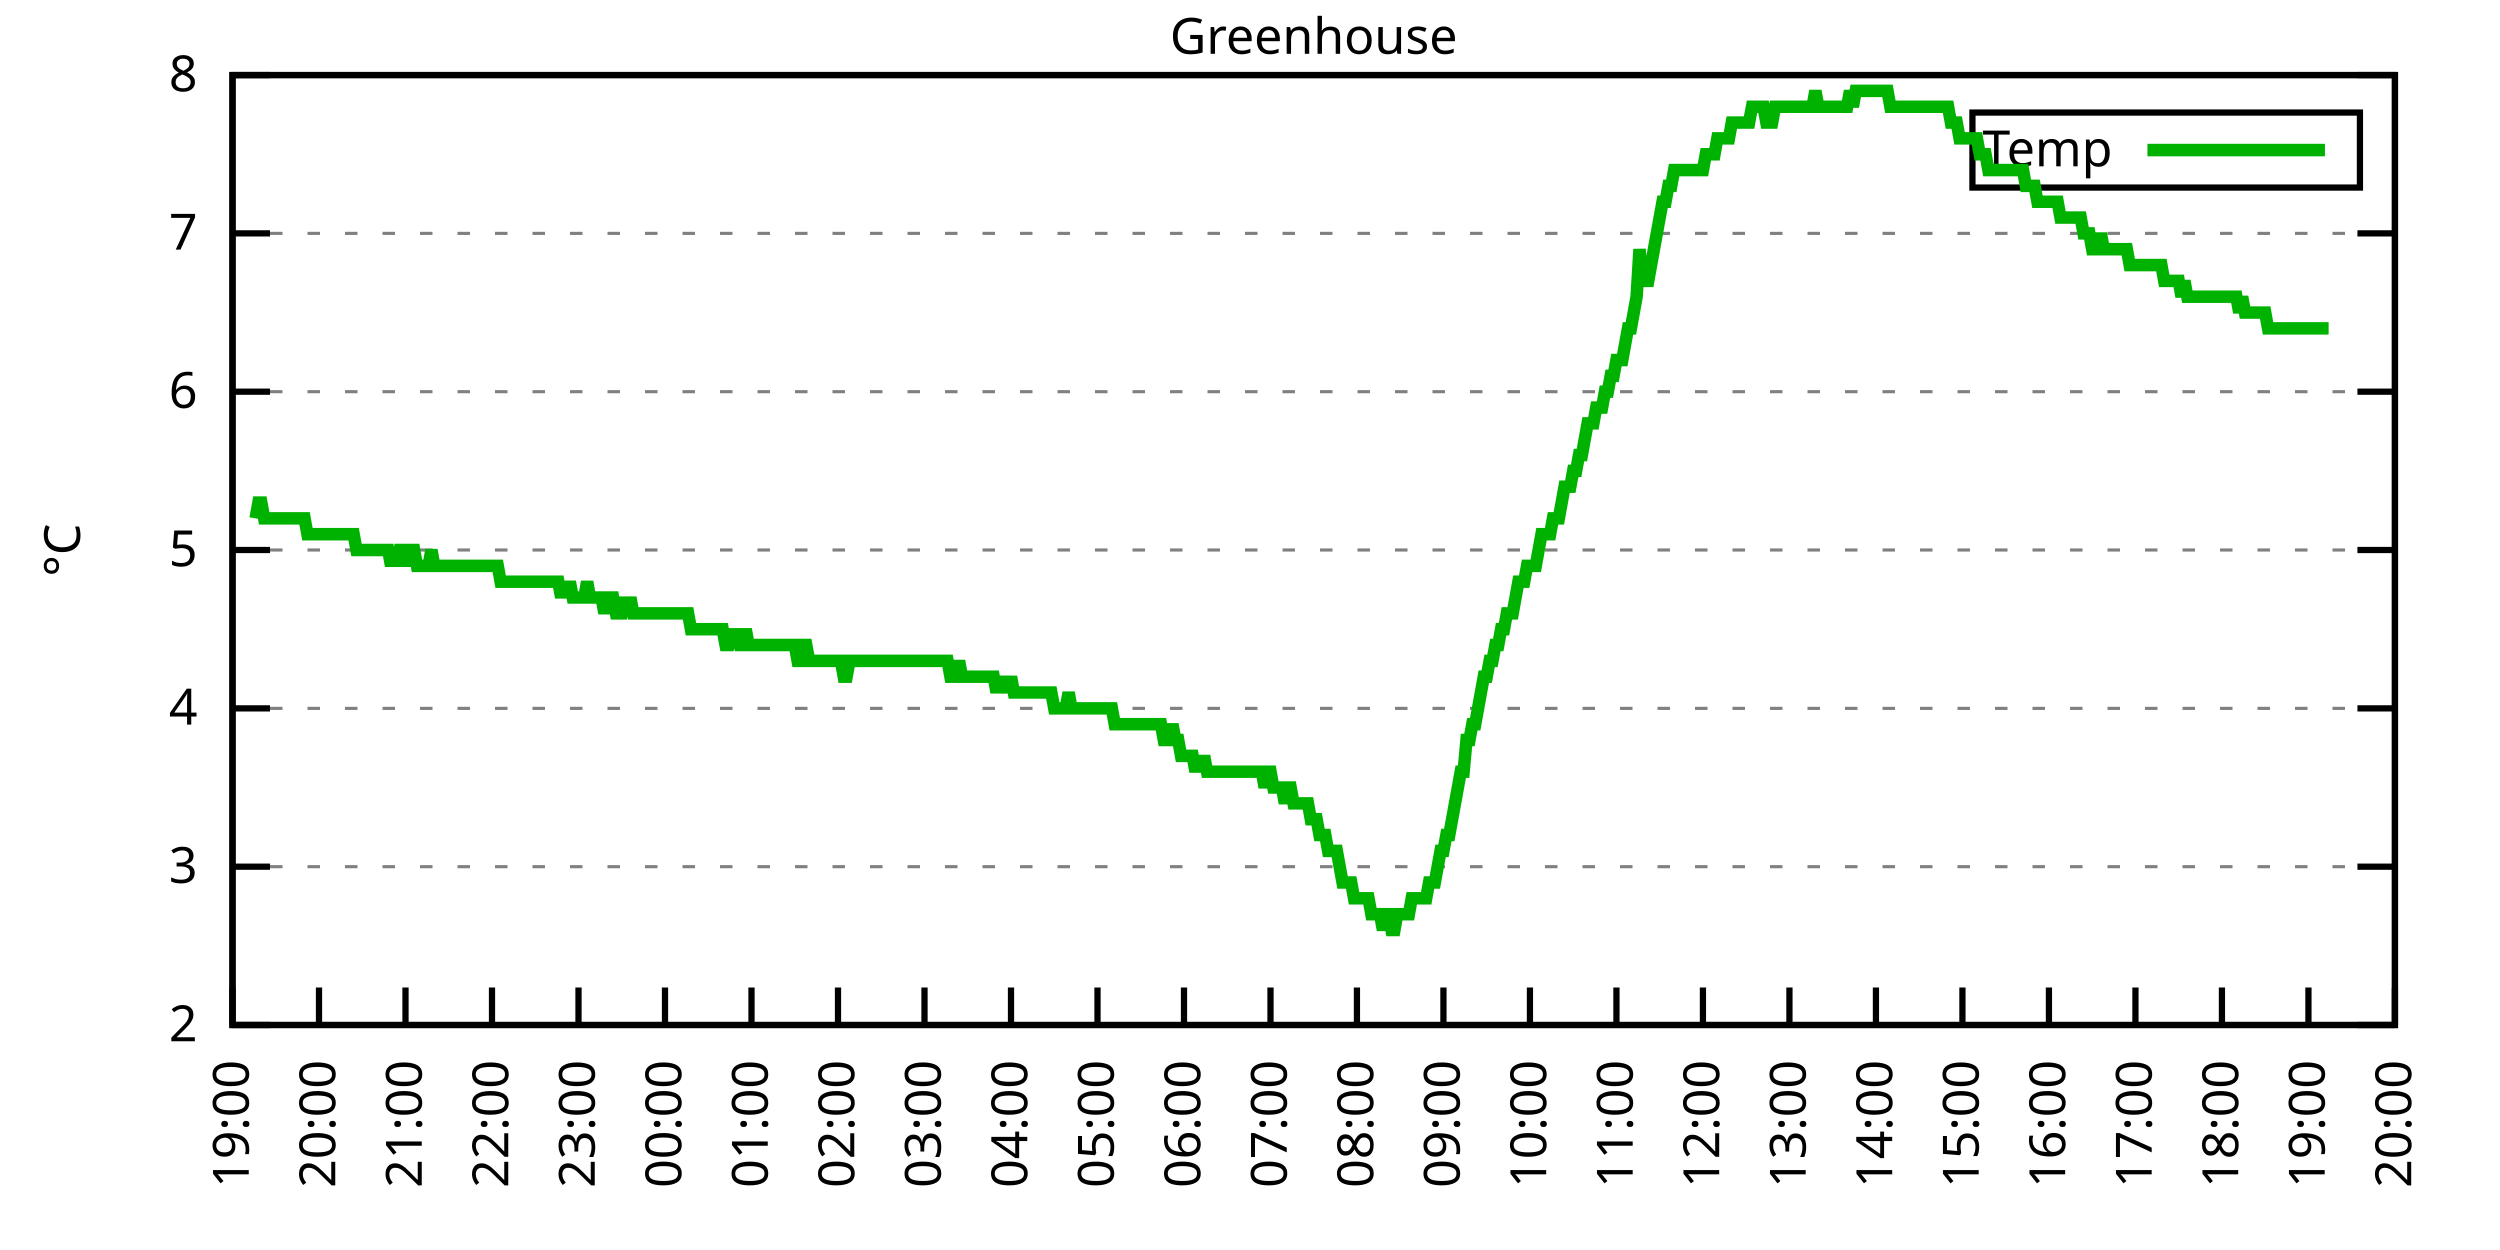
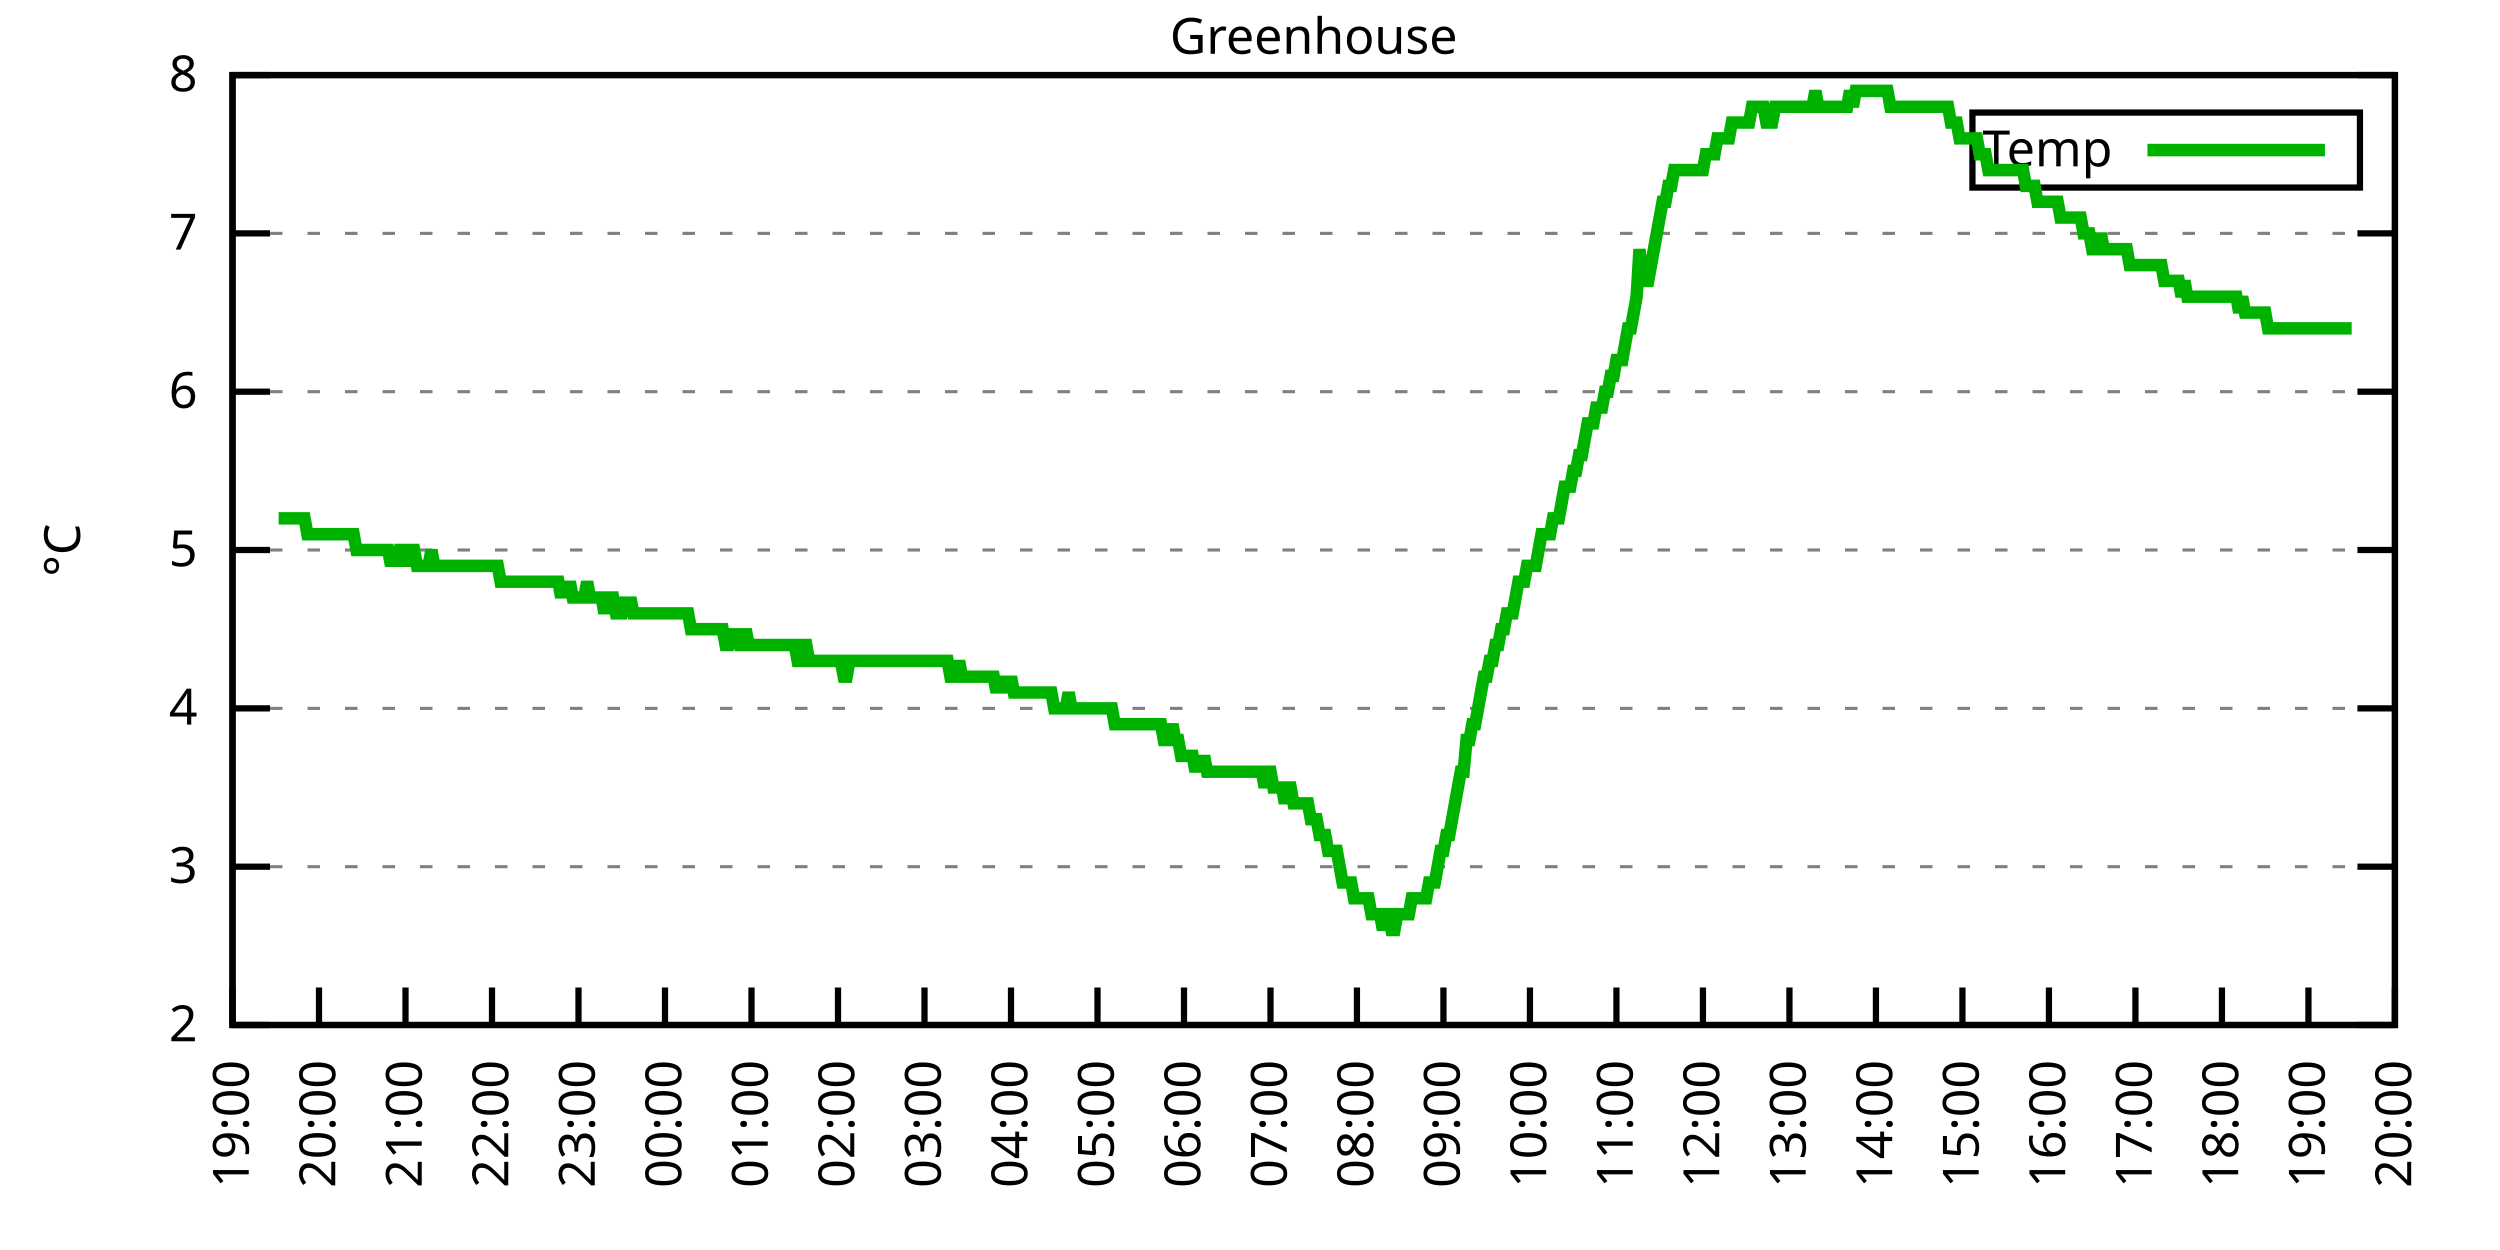
<svg xmlns="http://www.w3.org/2000/svg" xmlns:xlink="http://www.w3.org/1999/xlink" width="400" height="200" viewBox="0 0 400 200">
  <g id="gnuplot_canvas">
    <rect x="0" y="0" width="400" height="200" fill="none" />
    <defs>
      <circle id="gpDot" r="0.5" stroke-width="0.5" stroke="currentColor" />
      <path id="gpPt0" stroke-width="0.333" stroke="currentColor" d="M-1,0 h2 M0,-1 v2" />
      <path id="gpPt1" stroke-width="0.333" stroke="currentColor" d="M-1,-1 L1,1 M1,-1 L-1,1" />
      <path id="gpPt2" stroke-width="0.333" stroke="currentColor" d="M-1,0 L1,0 M0,-1 L0,1 M-1,-1 L1,1 M-1,1 L1,-1" />
      <rect id="gpPt3" stroke-width="0.333" stroke="currentColor" x="-1" y="-1" width="2" height="2" />
      <rect id="gpPt4" stroke-width="0.333" stroke="currentColor" fill="currentColor" x="-1" y="-1" width="2" height="2" />
      <circle id="gpPt5" stroke-width="0.333" stroke="currentColor" cx="0" cy="0" r="1" />
      <use xlink:href="#gpPt5" id="gpPt6" fill="currentColor" stroke="none" />
      <path id="gpPt7" stroke-width="0.333" stroke="currentColor" d="M0,-1.33 L-1.33,0.67 L1.33,0.67 z" />
      <use xlink:href="#gpPt7" id="gpPt8" fill="currentColor" stroke="none" />
      <use xlink:href="#gpPt7" id="gpPt9" stroke="currentColor" transform="rotate(180)" />
      <use xlink:href="#gpPt9" id="gpPt10" fill="currentColor" stroke="none" />
      <use xlink:href="#gpPt3" id="gpPt11" stroke="currentColor" transform="rotate(45)" />
      <use xlink:href="#gpPt11" id="gpPt12" fill="currentColor" stroke="none" />
      <path id="gpPt13" stroke-width="0.333" stroke="currentColor" d="M0,1.330 L1.265,0.411 L0.782,-1.067 L-0.782,-1.076 L-1.265,0.411 z" />
      <use xlink:href="#gpPt13" id="gpPt14" fill="currentColor" stroke="none" />
      <filter id="textbox" filterUnits="objectBoundingBox" x="0" y="0" height="1" width="1">
        <feFlood flood-color="white" flood-opacity="1" result="bgnd" />
        <feComposite in="SourceGraphic" in2="bgnd" operator="atop" />
      </filter>
      <filter id="greybox" filterUnits="objectBoundingBox" x="0" y="0" height="1" width="1">
        <feFlood flood-color="lightgrey" flood-opacity="1" result="grey" />
        <feComposite in="SourceGraphic" in2="grey" operator="atop" />
      </filter>
    </defs>
    <g fill="none" color="white" stroke="currentColor" stroke-width="1.00" stroke-linecap="butt" stroke-linejoin="miter">
</g>
    <g fill="none" color="black" stroke="currentColor" stroke-width="1.00" stroke-linecap="butt" stroke-linejoin="miter">
      <g stroke="none" shape-rendering="crispEdges">
        <polygon fill="rgb(255, 255, 255)" points="37.20,164.00 383.18,164.00 383.18,12.02 37.20,12.02 " />
      </g>
    </g>
    <g fill="none" color="black" stroke="currentColor" stroke-width="1.00" stroke-linecap="butt" stroke-linejoin="miter">
</g>
    <g fill="none" color="black" stroke="black" stroke-width="0.50" stroke-linecap="butt" stroke-linejoin="miter">
</g>
    <g fill="none" color="gray" stroke="currentColor" stroke-width="0.50" stroke-linecap="butt" stroke-linejoin="miter">
      <path stroke="gray" stroke-dasharray="2,4" class="gridline" d="M37.20,164.00 L383.19,164.00  " />
    </g>
    <g fill="none" color="gray" stroke="gray" stroke-width="1.00" stroke-linecap="butt" stroke-linejoin="miter">
</g>
    <g fill="none" color="black" stroke="currentColor" stroke-width="1.00" stroke-linecap="butt" stroke-linejoin="miter">
      <path stroke="black" d="M37.20,164.00 L43.20,164.00 M383.19,164.00 L377.19,164.00  " />
      <g transform="translate(31.60,166.60)" stroke="none" fill="black" font-family="Sans" font-size="8.00" text-anchor="end">
        <text>
          <tspan font-family="Sans"> 2</tspan>
        </text>
      </g>
    </g>
    <g fill="none" color="black" stroke="currentColor" stroke-width="1.00" stroke-linecap="butt" stroke-linejoin="miter">
</g>
    <g fill="none" color="black" stroke="black" stroke-width="0.50" stroke-linecap="butt" stroke-linejoin="miter">
</g>
    <g fill="none" color="gray" stroke="currentColor" stroke-width="0.50" stroke-linecap="butt" stroke-linejoin="miter">
      <path stroke="gray" stroke-dasharray="2,4" class="gridline" d="M37.20,138.67 L383.19,138.67  " />
    </g>
    <g fill="none" color="gray" stroke="gray" stroke-width="1.00" stroke-linecap="butt" stroke-linejoin="miter">
</g>
    <g fill="none" color="black" stroke="currentColor" stroke-width="1.00" stroke-linecap="butt" stroke-linejoin="miter">
      <path stroke="black" d="M37.20,138.67 L43.20,138.67 M383.19,138.67 L377.19,138.67  " />
      <g transform="translate(31.60,141.27)" stroke="none" fill="black" font-family="Sans" font-size="8.00" text-anchor="end">
        <text>
          <tspan font-family="Sans"> 3</tspan>
        </text>
      </g>
    </g>
    <g fill="none" color="black" stroke="currentColor" stroke-width="1.00" stroke-linecap="butt" stroke-linejoin="miter">
</g>
    <g fill="none" color="black" stroke="black" stroke-width="0.50" stroke-linecap="butt" stroke-linejoin="miter">
</g>
    <g fill="none" color="gray" stroke="currentColor" stroke-width="0.50" stroke-linecap="butt" stroke-linejoin="miter">
      <path stroke="gray" stroke-dasharray="2,4" class="gridline" d="M37.20,113.34 L383.19,113.34  " />
    </g>
    <g fill="none" color="gray" stroke="gray" stroke-width="1.00" stroke-linecap="butt" stroke-linejoin="miter">
</g>
    <g fill="none" color="black" stroke="currentColor" stroke-width="1.00" stroke-linecap="butt" stroke-linejoin="miter">
      <path stroke="black" d="M37.20,113.34 L43.20,113.34 M383.19,113.34 L377.19,113.34  " />
      <g transform="translate(31.60,115.94)" stroke="none" fill="black" font-family="Sans" font-size="8.00" text-anchor="end">
        <text>
          <tspan font-family="Sans"> 4</tspan>
        </text>
      </g>
    </g>
    <g fill="none" color="black" stroke="currentColor" stroke-width="1.00" stroke-linecap="butt" stroke-linejoin="miter">
</g>
    <g fill="none" color="black" stroke="black" stroke-width="0.50" stroke-linecap="butt" stroke-linejoin="miter">
</g>
    <g fill="none" color="gray" stroke="currentColor" stroke-width="0.50" stroke-linecap="butt" stroke-linejoin="miter">
      <path stroke="gray" stroke-dasharray="2,4" class="gridline" d="M37.20,88.00 L383.19,88.00  " />
    </g>
    <g fill="none" color="gray" stroke="gray" stroke-width="1.00" stroke-linecap="butt" stroke-linejoin="miter">
</g>
    <g fill="none" color="black" stroke="currentColor" stroke-width="1.00" stroke-linecap="butt" stroke-linejoin="miter">
      <path stroke="black" d="M37.20,88.00 L43.20,88.00 M383.19,88.00 L377.19,88.00  " />
      <g transform="translate(31.60,90.60)" stroke="none" fill="black" font-family="Sans" font-size="8.00" text-anchor="end">
        <text>
          <tspan font-family="Sans"> 5</tspan>
        </text>
      </g>
    </g>
    <g fill="none" color="black" stroke="currentColor" stroke-width="1.00" stroke-linecap="butt" stroke-linejoin="miter">
</g>
    <g fill="none" color="black" stroke="black" stroke-width="0.50" stroke-linecap="butt" stroke-linejoin="miter">
</g>
    <g fill="none" color="gray" stroke="currentColor" stroke-width="0.50" stroke-linecap="butt" stroke-linejoin="miter">
      <path stroke="gray" stroke-dasharray="2,4" class="gridline" d="M37.20,62.67 L383.19,62.67  " />
    </g>
    <g fill="none" color="gray" stroke="gray" stroke-width="1.00" stroke-linecap="butt" stroke-linejoin="miter">
</g>
    <g fill="none" color="black" stroke="currentColor" stroke-width="1.00" stroke-linecap="butt" stroke-linejoin="miter">
      <path stroke="black" d="M37.20,62.67 L43.20,62.67 M383.19,62.67 L377.19,62.67  " />
      <g transform="translate(31.60,65.27)" stroke="none" fill="black" font-family="Sans" font-size="8.00" text-anchor="end">
        <text>
          <tspan font-family="Sans"> 6</tspan>
        </text>
      </g>
    </g>
    <g fill="none" color="black" stroke="currentColor" stroke-width="1.00" stroke-linecap="butt" stroke-linejoin="miter">
</g>
    <g fill="none" color="black" stroke="black" stroke-width="0.50" stroke-linecap="butt" stroke-linejoin="miter">
</g>
    <g fill="none" color="gray" stroke="currentColor" stroke-width="0.50" stroke-linecap="butt" stroke-linejoin="miter">
      <path stroke="gray" stroke-dasharray="2,4" class="gridline" d="M37.20,37.34 L383.19,37.34  " />
    </g>
    <g fill="none" color="gray" stroke="gray" stroke-width="1.00" stroke-linecap="butt" stroke-linejoin="miter">
</g>
    <g fill="none" color="black" stroke="currentColor" stroke-width="1.00" stroke-linecap="butt" stroke-linejoin="miter">
      <path stroke="black" d="M37.20,37.34 L43.20,37.34 M383.19,37.34 L377.19,37.34  " />
      <g transform="translate(31.60,39.94)" stroke="none" fill="black" font-family="Sans" font-size="8.00" text-anchor="end">
        <text>
          <tspan font-family="Sans"> 7</tspan>
        </text>
      </g>
    </g>
    <g fill="none" color="black" stroke="currentColor" stroke-width="1.00" stroke-linecap="butt" stroke-linejoin="miter">
</g>
    <g fill="none" color="black" stroke="black" stroke-width="0.50" stroke-linecap="butt" stroke-linejoin="miter">
</g>
    <g fill="none" color="gray" stroke="currentColor" stroke-width="0.50" stroke-linecap="butt" stroke-linejoin="miter">
      <path stroke="gray" stroke-dasharray="2,4" class="gridline" d="M37.20,12.01 L383.19,12.01  " />
    </g>
    <g fill="none" color="gray" stroke="gray" stroke-width="1.00" stroke-linecap="butt" stroke-linejoin="miter">
</g>
    <g fill="none" color="black" stroke="currentColor" stroke-width="1.00" stroke-linecap="butt" stroke-linejoin="miter">
      <path stroke="black" d="M37.20,12.01 L43.20,12.01 M383.19,12.01 L377.19,12.01  " />
      <g transform="translate(31.60,14.61)" stroke="none" fill="black" font-family="Sans" font-size="8.00" text-anchor="end">
        <text>
          <tspan font-family="Sans"> 8</tspan>
        </text>
      </g>
    </g>
    <g fill="none" color="black" stroke="currentColor" stroke-width="1.00" stroke-linecap="butt" stroke-linejoin="miter">
      <path stroke="black" d="M37.20,164.00 L37.20,158.00  " />
      <g transform="translate(39.80,169.60) rotate(270.00)" stroke="none" fill="black" font-family="Sans" font-size="8.00" text-anchor="end">
        <text>
          <tspan font-family="Sans">19:00</tspan>
        </text>
      </g>
    </g>
    <g fill="none" color="black" stroke="currentColor" stroke-width="1.00" stroke-linecap="butt" stroke-linejoin="miter">
      <path stroke="black" d="M51.04,164.00 L51.04,158.00  " />
      <g transform="translate(53.64,169.60) rotate(270.00)" stroke="none" fill="black" font-family="Sans" font-size="8.00" text-anchor="end">
        <text>
          <tspan font-family="Sans">20:00</tspan>
        </text>
      </g>
    </g>
    <g fill="none" color="black" stroke="currentColor" stroke-width="1.00" stroke-linecap="butt" stroke-linejoin="miter">
      <path stroke="black" d="M64.88,164.00 L64.88,158.00  " />
      <g transform="translate(67.48,169.60) rotate(270.00)" stroke="none" fill="black" font-family="Sans" font-size="8.00" text-anchor="end">
        <text>
          <tspan font-family="Sans">21:00</tspan>
        </text>
      </g>
    </g>
    <g fill="none" color="black" stroke="currentColor" stroke-width="1.00" stroke-linecap="butt" stroke-linejoin="miter">
      <path stroke="black" d="M78.72,164.00 L78.72,158.00  " />
      <g transform="translate(81.32,169.60) rotate(270.00)" stroke="none" fill="black" font-family="Sans" font-size="8.00" text-anchor="end">
        <text>
          <tspan font-family="Sans">22:00</tspan>
        </text>
      </g>
    </g>
    <g fill="none" color="black" stroke="currentColor" stroke-width="1.00" stroke-linecap="butt" stroke-linejoin="miter">
      <path stroke="black" d="M92.56,164.00 L92.56,158.00  " />
      <g transform="translate(95.16,169.60) rotate(270.00)" stroke="none" fill="black" font-family="Sans" font-size="8.00" text-anchor="end">
        <text>
          <tspan font-family="Sans">23:00</tspan>
        </text>
      </g>
    </g>
    <g fill="none" color="black" stroke="currentColor" stroke-width="1.00" stroke-linecap="butt" stroke-linejoin="miter">
      <path stroke="black" d="M106.40,164.00 L106.40,158.00  " />
      <g transform="translate(109.00,169.60) rotate(270.00)" stroke="none" fill="black" font-family="Sans" font-size="8.00" text-anchor="end">
        <text>
          <tspan font-family="Sans">00:00</tspan>
        </text>
      </g>
    </g>
    <g fill="none" color="black" stroke="currentColor" stroke-width="1.00" stroke-linecap="butt" stroke-linejoin="miter">
      <path stroke="black" d="M120.24,164.00 L120.24,158.00  " />
      <g transform="translate(122.84,169.60) rotate(270.00)" stroke="none" fill="black" font-family="Sans" font-size="8.00" text-anchor="end">
        <text>
          <tspan font-family="Sans">01:00</tspan>
        </text>
      </g>
    </g>
    <g fill="none" color="black" stroke="currentColor" stroke-width="1.00" stroke-linecap="butt" stroke-linejoin="miter">
      <path stroke="black" d="M134.08,164.00 L134.08,158.00  " />
      <g transform="translate(136.68,169.60) rotate(270.00)" stroke="none" fill="black" font-family="Sans" font-size="8.00" text-anchor="end">
        <text>
          <tspan font-family="Sans">02:00</tspan>
        </text>
      </g>
    </g>
    <g fill="none" color="black" stroke="currentColor" stroke-width="1.00" stroke-linecap="butt" stroke-linejoin="miter">
      <path stroke="black" d="M147.92,164.00 L147.92,158.00  " />
      <g transform="translate(150.52,169.60) rotate(270.00)" stroke="none" fill="black" font-family="Sans" font-size="8.00" text-anchor="end">
        <text>
          <tspan font-family="Sans">03:00</tspan>
        </text>
      </g>
    </g>
    <g fill="none" color="black" stroke="currentColor" stroke-width="1.00" stroke-linecap="butt" stroke-linejoin="miter">
      <path stroke="black" d="M161.76,164.00 L161.76,158.00  " />
      <g transform="translate(164.36,169.60) rotate(270.00)" stroke="none" fill="black" font-family="Sans" font-size="8.00" text-anchor="end">
        <text>
          <tspan font-family="Sans">04:00</tspan>
        </text>
      </g>
    </g>
    <g fill="none" color="black" stroke="currentColor" stroke-width="1.00" stroke-linecap="butt" stroke-linejoin="miter">
      <path stroke="black" d="M175.60,164.00 L175.60,158.00  " />
      <g transform="translate(178.20,169.60) rotate(270.00)" stroke="none" fill="black" font-family="Sans" font-size="8.00" text-anchor="end">
        <text>
          <tspan font-family="Sans">05:00</tspan>
        </text>
      </g>
    </g>
    <g fill="none" color="black" stroke="currentColor" stroke-width="1.00" stroke-linecap="butt" stroke-linejoin="miter">
      <path stroke="black" d="M189.44,164.00 L189.44,158.00  " />
      <g transform="translate(192.04,169.60) rotate(270.00)" stroke="none" fill="black" font-family="Sans" font-size="8.00" text-anchor="end">
        <text>
          <tspan font-family="Sans">06:00</tspan>
        </text>
      </g>
    </g>
    <g fill="none" color="black" stroke="currentColor" stroke-width="1.00" stroke-linecap="butt" stroke-linejoin="miter">
      <path stroke="black" d="M203.28,164.00 L203.28,158.00  " />
      <g transform="translate(205.88,169.60) rotate(270.00)" stroke="none" fill="black" font-family="Sans" font-size="8.00" text-anchor="end">
        <text>
          <tspan font-family="Sans">07:00</tspan>
        </text>
      </g>
    </g>
    <g fill="none" color="black" stroke="currentColor" stroke-width="1.00" stroke-linecap="butt" stroke-linejoin="miter">
      <path stroke="black" d="M217.11,164.00 L217.11,158.00  " />
      <g transform="translate(219.71,169.60) rotate(270.00)" stroke="none" fill="black" font-family="Sans" font-size="8.00" text-anchor="end">
        <text>
          <tspan font-family="Sans">08:00</tspan>
        </text>
      </g>
    </g>
    <g fill="none" color="black" stroke="currentColor" stroke-width="1.00" stroke-linecap="butt" stroke-linejoin="miter">
      <path stroke="black" d="M230.95,164.00 L230.95,158.00  " />
      <g transform="translate(233.55,169.60) rotate(270.00)" stroke="none" fill="black" font-family="Sans" font-size="8.00" text-anchor="end">
        <text>
          <tspan font-family="Sans">09:00</tspan>
        </text>
      </g>
    </g>
    <g fill="none" color="black" stroke="currentColor" stroke-width="1.00" stroke-linecap="butt" stroke-linejoin="miter">
      <path stroke="black" d="M244.79,164.00 L244.79,158.00  " />
      <g transform="translate(247.39,169.60) rotate(270.00)" stroke="none" fill="black" font-family="Sans" font-size="8.00" text-anchor="end">
        <text>
          <tspan font-family="Sans">10:00</tspan>
        </text>
      </g>
    </g>
    <g fill="none" color="black" stroke="currentColor" stroke-width="1.00" stroke-linecap="butt" stroke-linejoin="miter">
      <path stroke="black" d="M258.63,164.00 L258.63,158.00  " />
      <g transform="translate(261.23,169.60) rotate(270.00)" stroke="none" fill="black" font-family="Sans" font-size="8.00" text-anchor="end">
        <text>
          <tspan font-family="Sans">11:00</tspan>
        </text>
      </g>
    </g>
    <g fill="none" color="black" stroke="currentColor" stroke-width="1.00" stroke-linecap="butt" stroke-linejoin="miter">
      <path stroke="black" d="M272.47,164.00 L272.47,158.00  " />
      <g transform="translate(275.07,169.60) rotate(270.00)" stroke="none" fill="black" font-family="Sans" font-size="8.00" text-anchor="end">
        <text>
          <tspan font-family="Sans">12:00</tspan>
        </text>
      </g>
    </g>
    <g fill="none" color="black" stroke="currentColor" stroke-width="1.00" stroke-linecap="butt" stroke-linejoin="miter">
      <path stroke="black" d="M286.31,164.00 L286.31,158.00  " />
      <g transform="translate(288.91,169.60) rotate(270.00)" stroke="none" fill="black" font-family="Sans" font-size="8.00" text-anchor="end">
        <text>
          <tspan font-family="Sans">13:00</tspan>
        </text>
      </g>
    </g>
    <g fill="none" color="black" stroke="currentColor" stroke-width="1.00" stroke-linecap="butt" stroke-linejoin="miter">
      <path stroke="black" d="M300.15,164.00 L300.15,158.00  " />
      <g transform="translate(302.75,169.60) rotate(270.00)" stroke="none" fill="black" font-family="Sans" font-size="8.00" text-anchor="end">
        <text>
          <tspan font-family="Sans">14:00</tspan>
        </text>
      </g>
    </g>
    <g fill="none" color="black" stroke="currentColor" stroke-width="1.00" stroke-linecap="butt" stroke-linejoin="miter">
      <path stroke="black" d="M313.99,164.00 L313.99,158.00  " />
      <g transform="translate(316.59,169.60) rotate(270.00)" stroke="none" fill="black" font-family="Sans" font-size="8.00" text-anchor="end">
        <text>
          <tspan font-family="Sans">15:00</tspan>
        </text>
      </g>
    </g>
    <g fill="none" color="black" stroke="currentColor" stroke-width="1.00" stroke-linecap="butt" stroke-linejoin="miter">
      <path stroke="black" d="M327.83,164.00 L327.83,158.00  " />
      <g transform="translate(330.43,169.60) rotate(270.00)" stroke="none" fill="black" font-family="Sans" font-size="8.00" text-anchor="end">
        <text>
          <tspan font-family="Sans">16:00</tspan>
        </text>
      </g>
    </g>
    <g fill="none" color="black" stroke="currentColor" stroke-width="1.00" stroke-linecap="butt" stroke-linejoin="miter">
      <path stroke="black" d="M341.67,164.00 L341.67,158.00  " />
      <g transform="translate(344.27,169.60) rotate(270.00)" stroke="none" fill="black" font-family="Sans" font-size="8.00" text-anchor="end">
        <text>
          <tspan font-family="Sans">17:00</tspan>
        </text>
      </g>
    </g>
    <g fill="none" color="black" stroke="currentColor" stroke-width="1.00" stroke-linecap="butt" stroke-linejoin="miter">
      <path stroke="black" d="M355.51,164.00 L355.51,158.00  " />
      <g transform="translate(358.11,169.60) rotate(270.00)" stroke="none" fill="black" font-family="Sans" font-size="8.00" text-anchor="end">
        <text>
          <tspan font-family="Sans">18:00</tspan>
        </text>
      </g>
    </g>
    <g fill="none" color="black" stroke="currentColor" stroke-width="1.00" stroke-linecap="butt" stroke-linejoin="miter">
      <path stroke="black" d="M369.35,164.00 L369.35,158.00  " />
      <g transform="translate(371.95,169.60) rotate(270.00)" stroke="none" fill="black" font-family="Sans" font-size="8.00" text-anchor="end">
        <text>
          <tspan font-family="Sans">19:00</tspan>
        </text>
      </g>
    </g>
    <g fill="none" color="black" stroke="currentColor" stroke-width="1.00" stroke-linecap="butt" stroke-linejoin="miter">
      <path stroke="black" d="M383.19,164.00 L383.19,158.00  " />
      <g transform="translate(385.79,169.60) rotate(270.00)" stroke="none" fill="black" font-family="Sans" font-size="8.00" text-anchor="end">
        <text>
          <tspan font-family="Sans">20:00</tspan>
        </text>
      </g>
    </g>
    <g fill="none" color="black" stroke="currentColor" stroke-width="1.00" stroke-linecap="butt" stroke-linejoin="miter">
</g>
    <g fill="none" color="black" stroke="currentColor" stroke-width="1.00" stroke-linecap="butt" stroke-linejoin="miter">
      <path stroke="black" d="M37.20,12.01 L37.20,164.00 L383.19,164.00 L383.19,12.01 L37.20,12.01 Z  " />
    </g>
    <g fill="none" color="black" stroke="currentColor" stroke-width="1.00" stroke-linecap="butt" stroke-linejoin="miter">
</g>
    <g fill="none" color="black" stroke="currentColor" stroke-width="1.00" stroke-linecap="butt" stroke-linejoin="miter">
      <path stroke="black" d="M315.59,30.01 L315.59,18.01 L377.59,18.01 L377.59,30.01 L315.59,30.01 Z  " />
    </g>
    <g id="Greenhouse_plot_1">
      <g fill="none" color="white" stroke="black" stroke-width="2.00" stroke-linecap="butt" stroke-linejoin="miter">
</g>
      <g fill="none" color="black" stroke="currentColor" stroke-width="2.00" stroke-linecap="butt" stroke-linejoin="miter">
        <g transform="translate(337.99,26.61)" stroke="none" fill="black" font-family="Sans" font-size="8.00" text-anchor="end">
          <text>
            <tspan font-family="Sans">Temp</tspan>
          </text>
        </g>
      </g>
      <g fill="none" color="black" stroke="currentColor" stroke-width="2.00" stroke-linecap="butt" stroke-linejoin="miter">
-         <path stroke="rgb(  0, 178,   0)" d="M343.59,24.01 L371.99,24.01 M40.89,82.94 L41.35,80.41 L41.81,80.41 L42.27,82.94 L42.74,82.94 L43.20,82.94   L43.66,82.94 L44.12,82.94 L44.58,82.94 L45.04,82.94 L45.50,82.94 L45.97,82.94 L46.43,82.94 L46.89,82.94   L47.35,82.94 L47.81,82.94 L48.27,82.94 L48.73,82.94 L49.19,85.47 L49.66,85.47 L50.12,85.47 L50.58,85.47   L51.04,85.47 L51.50,85.47 L51.96,85.47 L52.42,85.47 L52.88,85.47 L53.35,85.47 L53.81,85.47 L54.27,85.47   L54.73,85.47 L55.19,85.47 L55.65,85.47 L56.11,85.47 L56.58,85.47 L57.04,88.00 L57.50,88.00 L57.96,88.00   L58.42,88.00 L58.88,88.00 L59.34,88.00 L59.80,88.00 L60.27,88.00 L60.73,88.00 L61.19,88.00 L61.65,88.00   L62.11,88.00 L62.57,90.54 L63.03,88.00 L63.50,90.54 L63.96,88.00 L64.42,88.00 L64.88,88.00 L65.34,90.54   L65.80,88.00 L66.26,88.00 L66.72,90.54 L67.19,90.54 L67.65,90.54 L68.11,90.54 L68.57,90.54 L69.03,88.00   L69.49,90.54 L69.95,90.54 L70.42,90.54 L70.88,90.54 L71.34,90.54 L71.80,90.54 L72.26,90.54 L72.72,90.54   L73.18,90.54 L73.64,90.54 L74.11,90.54 L74.57,90.54 L75.03,90.54 L75.49,90.54 L75.95,90.54 L76.41,90.54   L76.87,90.54 L77.33,90.54 L77.80,90.54 L78.26,90.54 L78.72,90.54 L79.18,90.54 L79.64,90.54 L80.10,93.07   L80.56,93.07 L81.03,93.07 L81.49,93.07 L81.95,93.07 L82.41,93.07 L82.87,93.07 L83.33,93.07 L83.79,93.07   L84.25,93.07 L84.72,93.07 L85.18,93.07 L85.64,93.07 L86.10,93.07 L86.56,93.07 L87.02,93.07 L87.48,93.07   L87.95,93.07 L88.41,93.07 L88.87,93.07 L89.33,93.07 L89.79,95.60 L90.25,93.07 L90.71,95.60 L91.17,93.07   L91.64,95.60 L92.10,95.60 L92.56,95.60 L93.02,95.60 L93.48,95.60 L93.94,93.07 L94.40,95.60 L94.87,95.60   L95.33,95.60 L95.79,95.60 L96.25,95.60 L96.71,98.14 L97.17,95.60 L97.63,95.60 L98.09,95.60 L98.56,98.14   L99.02,98.14 L99.48,98.14 L99.94,95.60 L100.40,98.14 L100.86,95.60 L101.32,98.14 L101.78,98.14 L102.25,98.14   L102.71,98.14 L103.17,98.14 L103.63,98.14 L104.09,98.14 L104.55,98.14 L105.01,98.14 L105.48,98.14 L105.94,98.14   L106.40,98.14 L106.86,98.14 L107.32,98.14 L107.78,98.14 L108.24,98.14 L108.70,98.14 L109.17,98.14 L109.63,98.14   L110.09,98.14 L110.55,100.67 L111.01,100.67 L111.47,100.67 L111.93,100.67 L112.40,100.67 L112.86,100.67 L113.32,100.67   L113.78,100.67 L114.24,100.67 L114.70,100.67 L115.16,100.67 L115.62,100.67 L116.09,103.20 L116.55,103.20 L117.01,100.67   L117.47,103.20 L117.93,100.67 L118.39,103.20 L118.85,103.20 L119.31,100.67 L119.78,103.20 L120.24,103.20 L120.70,103.20   L121.16,103.20 L121.62,103.20 L122.08,103.20 L122.54,103.20 L123.01,103.20 L123.47,103.20 L123.93,103.20 L124.39,103.20   L124.85,103.20 L125.31,103.20 L125.77,103.20 L126.23,103.20 L126.70,103.20 L127.16,103.20 L127.62,105.74 L128.08,105.74   L128.54,103.20 L129.00,103.20 L129.46,105.74 L129.93,105.74 L130.39,105.74 L130.85,105.74 L131.31,105.74 L131.77,105.74   L132.23,105.74 L132.69,105.74 L133.15,105.74 L133.62,105.74 L134.08,105.74 L134.54,105.74 L135.00,108.27 L135.46,108.27   L135.92,105.74 L136.38,105.74 L136.85,105.74 L137.31,105.74 L137.77,105.74 L138.23,105.74 L138.69,105.74 L139.15,105.74   L139.61,105.74 L140.07,105.74 L140.54,105.74 L141.00,105.74 L141.46,105.74 L141.92,105.74 L142.38,105.74 L142.84,105.74   L143.30,105.74 L143.76,105.74 L144.23,105.74 L144.69,105.74 L145.15,105.74 L145.61,105.74 L146.07,105.74 L146.53,105.74   L146.99,105.74 L147.46,105.74 L147.92,105.74 L148.38,105.74 L148.84,105.74 L149.30,105.74 L149.76,105.74 L150.22,105.74   L150.68,105.74 L151.15,105.74 L151.61,105.74 L152.07,108.27 L152.53,108.27 L152.99,108.27 L153.45,105.74 L153.91,108.27   L154.38,108.27 L154.84,108.27 L155.30,108.27 L155.76,108.27 L156.22,108.27 L156.68,108.27 L157.14,108.27 L157.60,108.27   L158.07,108.27 L158.53,108.27 L158.99,108.27 L159.45,110.80 L159.91,108.27 L160.37,110.80 L160.83,108.27 L161.30,110.80   L161.76,108.27 L162.22,110.80 L162.68,110.80 L163.14,110.80 L163.60,110.80 L164.06,110.80 L164.52,110.80 L164.99,110.80   L165.45,110.80 L165.91,110.80 L166.37,110.80 L166.83,110.80 L167.29,110.80 L167.75,110.80 L168.21,110.80 L168.68,113.34   L169.14,113.34 L169.60,113.34 L170.06,113.34 L170.52,113.34 L170.98,110.80 L171.44,113.34 L171.91,113.34 L172.37,113.34   L172.83,113.34 L173.29,113.34 L173.75,113.34 L174.21,113.34 L174.67,113.34 L175.13,113.34 L175.60,113.34 L176.06,113.34   L176.52,113.34 L176.98,113.34 L177.44,113.34 L177.90,113.34 L178.36,115.87 L178.83,115.87 L179.29,115.87 L179.75,115.87   L180.21,115.87 L180.67,115.87 L181.13,115.87 L181.59,115.87 L182.05,115.87 L182.52,115.87 L182.98,115.87 L183.44,115.87   L183.90,115.87 L184.36,115.87 L184.82,115.87 L185.28,115.87 L185.75,115.87 L186.21,118.40 L186.67,118.40 L187.13,118.40   L187.59,115.87 L188.05,118.40 L188.51,118.40 L188.97,120.94 L189.44,120.94 L189.90,120.94 L190.36,120.94 L190.82,120.94   L191.28,123.47 L191.74,120.94 L192.20,123.47 L192.66,120.94 L193.13,123.47 L193.59,123.47 L194.05,123.47 L194.51,123.47   L194.97,123.47 L195.43,123.47 L195.89,123.47 L196.36,123.47 L196.82,123.47 L197.28,123.47 L197.74,123.47 L198.20,123.47   L198.66,123.47 L199.12,123.47 L199.58,123.47 L200.05,123.47 L200.51,123.47 L200.97,123.47 L201.43,123.47 L201.89,123.47   L202.35,126.00 L202.81,123.47 L203.28,123.47 L203.74,126.00 L204.20,126.00 L204.66,126.00 L205.12,126.00 L205.58,128.54   L206.04,126.00 L206.50,126.00 L206.97,128.54 L207.43,128.54 L207.89,128.54 L208.35,128.54 L208.81,128.54 L209.27,128.54   L209.73,131.07 L210.20,131.07 L210.66,131.07 L211.12,133.60 L211.58,133.60 L212.04,133.60 L212.50,136.14 L212.96,136.14   L213.42,136.14 L213.89,136.14 L214.35,138.67 L214.81,141.20 L215.27,141.20 L215.73,141.20 L216.19,141.20 L216.65,143.73   L217.11,143.73 L217.58,143.73 L218.04,143.73 L218.50,143.73 L218.96,143.73 L219.42,146.27 L219.88,146.27 L220.34,146.27   L220.81,146.27 L221.27,148.80 L221.73,146.27 L222.19,146.27 L222.65,148.80 L223.11,148.80 L223.57,146.27 L224.03,146.27   L224.50,146.27 L224.96,146.27 L225.42,146.27 L225.88,143.73 L226.34,143.73 L226.80,143.73 L227.26,143.73 L227.73,143.73   L228.19,143.73 L228.65,141.20 L229.11,141.20 L229.57,141.20 L230.03,138.67 L230.49,136.14 L230.95,136.14 L231.42,133.60   L231.88,133.60 L232.34,131.07 L232.80,128.54 L233.26,126.00 L233.72,123.47 L234.18,123.47 L234.64,118.40 L235.11,118.40   L235.57,115.87 L236.03,115.87 L236.49,113.34 L236.95,110.80 L237.41,108.27 L237.87,108.27 L238.34,105.74 L238.80,105.74   L239.26,103.20 L239.72,103.20 L240.18,100.67 L240.64,100.67 L241.10,98.14 L241.56,98.14 L242.03,98.14 L242.49,95.60   L242.95,93.07 L243.41,93.07 L243.87,93.07 L244.33,90.54 L244.79,90.54 L245.26,90.54 L245.72,90.54 L246.18,88.00   L246.64,85.47 L247.10,85.47 L247.56,85.47 L248.02,85.47 L248.48,82.94 L248.95,82.94 L249.41,82.94 L249.87,80.41   L250.33,77.87 L250.79,77.87 L251.25,77.87 L251.71,75.34 L252.18,75.34 L252.64,72.81 L253.10,72.81 L253.56,70.27   L254.02,67.74 L254.48,67.74 L254.94,67.74 L255.40,65.21 L255.87,65.21 L256.33,65.21 L256.79,62.67 L257.25,62.67   L257.71,60.14 L258.17,60.14 L258.63,57.61 L259.09,57.61 L259.56,57.61 L260.02,55.07 L260.48,52.54 L260.94,52.54   L261.40,50.01 L261.86,47.47 L262.32,39.87 L262.79,44.94 L263.25,44.94 L263.71,44.94 L264.17,42.41 L264.63,39.87   L265.09,37.34 L265.55,34.81 L266.01,32.28 L266.48,32.28 L266.94,29.74 L267.40,29.74 L267.86,27.21 L268.32,27.21   L268.78,27.21 L269.24,27.21 L269.71,27.21 L270.17,27.21 L270.63,27.21 L271.09,27.21 L271.55,27.21 L272.01,27.21   L272.47,27.21 L272.93,24.68 L273.40,24.68 L273.86,24.68 L274.32,24.68 L274.78,22.14 L275.24,22.14 L275.70,22.14   L276.16,22.14 L276.63,22.14 L277.09,19.61 L277.55,19.61 L278.01,19.61 L278.47,19.61 L278.93,19.61 L279.39,19.61   L279.85,19.61 L280.32,17.08 L280.78,17.08 L281.24,17.08 L281.70,17.08 L282.16,17.08 L282.62,19.61 L283.08,19.61   L283.54,19.61 L284.01,17.08 L284.47,17.08 L284.93,17.08 L285.39,17.08 L285.85,17.08 L286.31,17.08 L286.77,17.08   L287.24,17.08 L287.70,17.08 L288.16,17.08 L288.62,17.08 L289.08,17.08 L289.54,17.08 L290.00,17.08 L290.46,14.54   L290.93,17.08 L291.39,17.08 L291.85,17.08 L292.31,17.08 L292.77,17.08 L293.23,17.08 L293.69,17.08 L294.16,17.08   L294.62,17.08 L295.08,17.08 L295.54,17.08 L296.00,14.54 L296.46,17.08 L296.92,14.54 L297.38,14.54 L297.85,14.54   L298.31,14.54 L298.77,14.54 L299.23,14.54 L299.69,14.54 L300.15,14.54 L300.61,14.54 L301.08,14.54 L301.54,14.54   L302.00,14.54 L302.46,17.08 L302.92,17.08 L303.38,17.08 L303.84,17.08 L304.30,17.08 L304.77,17.08 L305.23,17.08   L305.69,17.08 L306.15,17.08 L306.61,17.08 L307.07,17.08 L307.53,17.08 L307.99,17.08 L308.46,17.08 L308.92,17.08   L309.38,17.08 L309.84,17.08 L310.30,17.08 L310.76,17.08 L311.22,17.08 L311.69,17.08 L312.15,19.61 L312.61,19.61   L313.07,19.61 L313.53,22.14 L313.99,22.14 L314.45,22.14 L314.91,22.14 L315.38,22.14 L315.84,22.14 L316.30,22.14   L316.76,24.68 L317.22,24.68 L317.68,24.68 L318.14,27.21 L318.61,27.21 L319.07,27.21 L319.53,27.21 L319.99,27.21   L320.45,27.21 L320.91,27.21 L321.37,27.21 L321.83,27.21 L322.30,27.21 L322.76,27.21 L323.22,27.21 L323.68,27.21   L324.14,29.74 L324.60,29.74 L325.06,29.74 L325.53,29.74 L325.99,32.28 L326.45,32.28 L326.91,32.28 L327.37,32.28   L327.83,32.28 L328.29,32.28 L328.75,32.28 L329.22,32.28 L329.68,34.81 L330.14,34.81 L330.60,34.81 L331.06,34.81   L331.52,34.81 L331.98,34.81 L332.44,34.81 L332.91,34.81 L333.37,37.34 L333.83,37.34 L334.29,37.34 L334.75,39.87   L335.21,39.87 L335.67,39.87 L336.14,37.34 L336.60,39.87 L337.06,39.87 L337.52,39.87 L337.98,39.87 L338.44,39.87   L338.90,39.87 L339.36,39.87 L339.83,39.87 L340.29,39.87 L340.75,42.41 L341.21,42.41 L341.67,42.41 L342.13,42.41   L342.59,42.41 L343.06,42.41 L343.52,42.41 L343.98,42.41 L344.44,42.41 L344.90,42.41 L345.36,42.41 L345.82,42.41   L346.28,44.94 L346.75,44.94 L347.21,44.94 L347.67,44.94 L348.13,44.94 L348.59,44.94 L349.05,47.47 L349.51,44.94   L349.97,47.47 L350.44,47.47 L350.90,47.47 L351.36,47.47 L351.82,47.47 L352.28,47.47 L352.74,47.47 L353.20,47.47   L353.67,47.47 L354.13,47.47 L354.59,47.47 L355.05,47.47 L355.51,47.47 L355.97,47.47 L356.43,47.47 L356.89,47.47   L357.36,47.47 L357.82,47.47 L358.28,50.01 L358.74,47.47 L359.20,50.01 L359.66,50.01 L360.12,50.01 L360.59,50.01   L361.05,50.01 L361.51,50.01 L361.97,50.01 L362.43,50.01 L362.89,52.54 L363.35,52.54 L363.81,52.54 L364.28,52.54   L364.74,52.54 L365.20,52.54 L365.66,52.54 L366.12,52.54 L366.58,52.54 L367.04,52.54 L367.51,52.54 L367.97,52.54   L368.43,52.54 L368.89,52.54 L369.35,52.54 L369.81,52.54 L370.27,52.54 L370.73,52.54 L371.20,52.54 L371.66,52.54   L372.12,52.54 L372.58,52.54  " />
+         <path stroke="rgb(  0, 178,   0)" d="M343.59,24.01 L371.99,24.01 M44.58,82.94 L45.04,82.94 L45.50,82.94 L45.97,82.94 L46.43,82.94 L46.89,82.94   L47.35,82.94 L47.81,82.94 L48.27,82.94 L48.73,82.94 L49.19,85.47 L49.66,85.47 L50.12,85.47 L50.58,85.47   L51.04,85.47 L51.50,85.47 L51.96,85.47 L52.42,85.47 L52.88,85.47 L53.35,85.47 L53.81,85.47 L54.27,85.47   L54.73,85.47 L55.19,85.47 L55.65,85.47 L56.11,85.47 L56.58,85.47 L57.04,88.00 L57.50,88.00 L57.96,88.00   L58.42,88.00 L58.88,88.00 L59.34,88.00 L59.80,88.00 L60.27,88.00 L60.73,88.00 L61.19,88.00 L61.65,88.00   L62.11,88.00 L62.57,90.54 L63.03,88.00 L63.50,90.54 L63.96,88.00 L64.42,88.00 L64.88,88.00 L65.34,90.54   L65.80,88.00 L66.26,88.00 L66.72,90.54 L67.19,90.54 L67.65,90.54 L68.11,90.54 L68.57,90.54 L69.03,88.00   L69.49,90.54 L69.95,90.54 L70.42,90.54 L70.88,90.54 L71.34,90.54 L71.80,90.54 L72.26,90.54 L72.72,90.54   L73.18,90.54 L73.64,90.54 L74.11,90.54 L74.57,90.54 L75.03,90.54 L75.49,90.54 L75.95,90.54 L76.41,90.54   L76.87,90.54 L77.33,90.54 L77.80,90.54 L78.26,90.54 L78.72,90.54 L79.18,90.54 L79.64,90.54 L80.10,93.07   L80.56,93.07 L81.03,93.07 L81.49,93.07 L81.95,93.07 L82.41,93.07 L82.87,93.07 L83.33,93.07 L83.79,93.07   L84.25,93.07 L84.72,93.07 L85.18,93.07 L85.64,93.07 L86.10,93.07 L86.56,93.07 L87.02,93.07 L87.48,93.07   L87.95,93.07 L88.41,93.07 L88.87,93.07 L89.33,93.07 L89.79,95.60 L90.25,93.07 L90.71,95.60 L91.17,93.07   L91.64,95.60 L92.10,95.60 L92.56,95.60 L93.02,95.60 L93.48,95.60 L93.94,93.07 L94.40,95.60 L94.87,95.60   L95.33,95.60 L95.79,95.60 L96.25,95.60 L96.71,98.14 L97.17,95.60 L97.63,95.60 L98.09,95.60 L98.56,98.14   L99.02,98.14 L99.48,98.14 L99.94,95.60 L100.40,98.14 L100.86,95.60 L101.32,98.14 L101.78,98.14 L102.25,98.14   L102.71,98.14 L103.17,98.14 L103.63,98.14 L104.09,98.14 L104.55,98.14 L105.01,98.14 L105.48,98.14 L105.94,98.14   L106.40,98.14 L106.86,98.14 L107.32,98.14 L107.78,98.14 L108.24,98.14 L108.70,98.14 L109.17,98.14 L109.63,98.14   L110.09,98.14 L110.55,100.67 L111.01,100.67 L111.47,100.67 L111.93,100.67 L112.40,100.67 L112.86,100.67 L113.32,100.67   L113.78,100.67 L114.24,100.67 L114.70,100.67 L115.16,100.67 L115.62,100.67 L116.09,103.20 L116.55,103.20 L117.01,100.67   L117.47,103.20 L117.93,100.67 L118.39,103.20 L118.85,103.20 L119.31,100.67 L119.78,103.20 L120.24,103.20 L120.70,103.20   L121.16,103.20 L121.62,103.20 L122.08,103.20 L122.54,103.20 L123.01,103.20 L123.47,103.20 L123.93,103.20 L124.39,103.20   L124.85,103.20 L125.31,103.20 L125.77,103.20 L126.23,103.20 L126.70,103.20 L127.16,103.20 L127.62,105.74 L128.08,105.74   L128.54,103.20 L129.00,103.20 L129.46,105.74 L129.93,105.74 L130.39,105.74 L130.85,105.74 L131.31,105.74 L131.77,105.74   L132.23,105.74 L132.69,105.74 L133.15,105.74 L133.62,105.74 L134.08,105.74 L134.54,105.74 L135.00,108.27 L135.46,108.27   L135.92,105.74 L136.38,105.74 L136.85,105.74 L137.31,105.74 L137.77,105.74 L138.23,105.74 L138.69,105.74 L139.15,105.74   L139.61,105.74 L140.07,105.74 L140.54,105.74 L141.00,105.74 L141.46,105.74 L141.92,105.74 L142.38,105.74 L142.84,105.74   L143.30,105.74 L143.76,105.74 L144.23,105.74 L144.69,105.74 L145.15,105.74 L145.61,105.74 L146.07,105.74 L146.53,105.74   L146.99,105.74 L147.46,105.74 L147.92,105.74 L148.38,105.74 L148.84,105.74 L149.30,105.74 L149.76,105.74 L150.22,105.74   L150.68,105.74 L151.15,105.74 L151.61,105.74 L152.07,108.27 L152.53,108.27 L152.99,108.27 L153.45,105.74 L153.91,108.27   L154.38,108.27 L154.84,108.27 L155.30,108.27 L155.76,108.27 L156.22,108.27 L156.68,108.27 L157.14,108.27 L157.60,108.27   L158.07,108.27 L158.53,108.27 L158.99,108.27 L159.45,110.80 L159.91,108.27 L160.37,110.80 L160.83,108.27 L161.30,110.80   L161.76,108.27 L162.22,110.80 L162.68,110.80 L163.14,110.80 L163.60,110.80 L164.06,110.80 L164.52,110.80 L164.99,110.80   L165.45,110.80 L165.91,110.80 L166.37,110.80 L166.83,110.80 L167.29,110.80 L167.75,110.80 L168.21,110.80 L168.68,113.34   L169.14,113.34 L169.60,113.34 L170.06,113.34 L170.52,113.34 L170.98,110.80 L171.44,113.34 L171.91,113.34 L172.37,113.34   L172.83,113.34 L173.29,113.34 L173.75,113.34 L174.21,113.34 L174.67,113.34 L175.13,113.34 L175.60,113.34 L176.06,113.34   L176.52,113.34 L176.98,113.34 L177.44,113.34 L177.90,113.34 L178.36,115.87 L178.83,115.87 L179.29,115.87 L179.75,115.87   L180.21,115.87 L180.67,115.87 L181.13,115.87 L181.59,115.87 L182.05,115.87 L182.52,115.87 L182.98,115.87 L183.44,115.87   L183.90,115.87 L184.36,115.87 L184.82,115.87 L185.28,115.87 L185.75,115.87 L186.21,118.40 L186.67,118.40 L187.13,118.40   L187.59,115.87 L188.05,118.40 L188.51,118.40 L188.97,120.94 L189.44,120.94 L189.90,120.94 L190.36,120.94 L190.82,120.94   L191.28,123.47 L191.74,120.94 L192.20,123.47 L192.66,120.94 L193.13,123.47 L193.59,123.47 L194.05,123.47 L194.51,123.47   L194.97,123.47 L195.43,123.47 L195.89,123.47 L196.36,123.47 L196.82,123.47 L197.28,123.47 L197.74,123.47 L198.20,123.47   L198.66,123.47 L199.12,123.47 L199.58,123.47 L200.05,123.47 L200.51,123.47 L200.97,123.47 L201.43,123.47 L201.89,123.47   L202.35,126.00 L202.81,123.47 L203.28,123.47 L203.74,126.00 L204.20,126.00 L204.66,126.00 L205.12,126.00 L205.58,128.54   L206.04,126.00 L206.50,126.00 L206.97,128.54 L207.43,128.54 L207.89,128.54 L208.35,128.54 L208.81,128.54 L209.27,128.54   L209.73,131.07 L210.20,131.07 L210.66,131.07 L211.12,133.60 L211.58,133.60 L212.04,133.60 L212.50,136.14 L212.96,136.14   L213.42,136.14 L213.89,136.14 L214.35,138.67 L214.81,141.20 L215.27,141.20 L215.73,141.20 L216.19,141.20 L216.65,143.73   L217.11,143.73 L217.58,143.73 L218.04,143.73 L218.50,143.73 L218.96,143.73 L219.42,146.27 L219.88,146.27 L220.34,146.27   L220.81,146.27 L221.27,148.80 L221.73,146.27 L222.19,146.27 L222.65,148.80 L223.11,148.80 L223.57,146.27 L224.03,146.27   L224.50,146.27 L224.96,146.27 L225.42,146.27 L225.88,143.73 L226.34,143.73 L226.80,143.73 L227.26,143.73 L227.73,143.73   L228.19,143.73 L228.65,141.20 L229.11,141.20 L229.57,141.20 L230.03,138.67 L230.49,136.14 L230.95,136.14 L231.42,133.60   L231.88,133.60 L232.34,131.07 L232.80,128.54 L233.26,126.00 L233.72,123.47 L234.18,123.47 L234.64,118.40 L235.11,118.40   L235.57,115.87 L236.03,115.87 L236.49,113.34 L236.95,110.80 L237.41,108.27 L237.87,108.27 L238.34,105.74 L238.80,105.74   L239.26,103.20 L239.72,103.20 L240.18,100.67 L240.64,100.67 L241.10,98.14 L241.56,98.14 L242.03,98.14 L242.49,95.60   L242.95,93.07 L243.41,93.07 L243.87,93.07 L244.33,90.54 L244.79,90.54 L245.26,90.54 L245.72,90.54 L246.18,88.00   L246.64,85.47 L247.10,85.47 L247.56,85.47 L248.02,85.47 L248.48,82.94 L248.95,82.94 L249.41,82.94 L249.87,80.41   L250.33,77.87 L250.79,77.87 L251.25,77.87 L251.71,75.34 L252.18,75.34 L252.64,72.81 L253.10,72.81 L253.56,70.27   L254.02,67.74 L254.48,67.74 L254.94,67.74 L255.40,65.21 L255.87,65.21 L256.33,65.21 L256.79,62.67 L257.25,62.67   L257.71,60.14 L258.17,60.14 L258.63,57.61 L259.09,57.61 L259.56,57.61 L260.02,55.07 L260.48,52.54 L260.94,52.54   L261.40,50.01 L261.86,47.47 L262.32,39.87 L262.79,44.94 L263.25,44.94 L263.71,44.94 L264.17,42.41 L264.63,39.87   L265.09,37.34 L265.55,34.81 L266.01,32.28 L266.48,32.28 L266.94,29.74 L267.40,29.74 L267.86,27.21 L268.32,27.21   L268.78,27.21 L269.24,27.21 L269.71,27.21 L270.17,27.21 L270.63,27.21 L271.09,27.21 L271.55,27.21 L272.01,27.21   L272.47,27.21 L272.93,24.68 L273.40,24.68 L273.86,24.68 L274.32,24.68 L274.78,22.14 L275.24,22.14 L275.70,22.14   L276.16,22.14 L276.63,22.14 L277.09,19.61 L277.55,19.61 L278.01,19.61 L278.47,19.61 L278.93,19.61 L279.39,19.61   L279.85,19.61 L280.32,17.08 L280.78,17.08 L281.24,17.08 L281.70,17.08 L282.16,17.08 L282.62,19.61 L283.08,19.61   L283.54,19.61 L284.01,17.08 L284.47,17.08 L284.93,17.08 L285.39,17.08 L285.85,17.08 L286.31,17.08 L286.77,17.08   L287.24,17.08 L287.70,17.08 L288.16,17.08 L288.62,17.08 L289.08,17.08 L289.54,17.08 L290.00,17.08 L290.46,14.54   L290.93,17.08 L291.39,17.08 L291.85,17.08 L292.31,17.08 L292.77,17.08 L293.23,17.08 L293.69,17.08 L294.16,17.08   L294.62,17.08 L295.08,17.08 L295.54,17.08 L296.00,14.54 L296.46,17.08 L296.92,14.54 L297.38,14.54 L297.85,14.54   L298.31,14.54 L298.77,14.54 L299.23,14.54 L299.69,14.54 L300.15,14.54 L300.61,14.54 L301.08,14.54 L301.54,14.54   L302.00,14.54 L302.46,17.08 L302.92,17.08 L303.38,17.08 L303.84,17.08 L304.30,17.08 L304.77,17.08 L305.23,17.08   L305.69,17.08 L306.15,17.08 L306.61,17.08 L307.07,17.08 L307.53,17.08 L307.99,17.08 L308.46,17.08 L308.92,17.08   L309.38,17.08 L309.84,17.08 L310.30,17.08 L310.76,17.08 L311.22,17.08 L311.69,17.08 L312.15,19.61 L312.61,19.61   L313.07,19.61 L313.53,22.14 L313.99,22.14 L314.45,22.14 L314.91,22.14 L315.38,22.14 L315.84,22.14 L316.30,22.14   L316.76,24.68 L317.22,24.68 L317.68,24.68 L318.14,27.21 L318.61,27.21 L319.07,27.21 L319.53,27.21 L319.99,27.21   L320.45,27.21 L320.91,27.21 L321.37,27.21 L321.83,27.21 L322.30,27.21 L322.76,27.21 L323.22,27.21 L323.68,27.21   L324.14,29.74 L324.60,29.74 L325.06,29.74 L325.53,29.74 L325.99,32.28 L326.45,32.28 L326.91,32.28 L327.37,32.28   L327.83,32.28 L328.29,32.28 L328.75,32.28 L329.22,32.28 L329.68,34.81 L330.14,34.81 L330.60,34.81 L331.06,34.81   L331.52,34.81 L331.98,34.81 L332.44,34.81 L332.91,34.81 L333.37,37.34 L333.83,37.34 L334.29,37.34 L334.75,39.87   L335.21,39.87 L335.67,39.87 L336.14,37.34 L336.60,39.87 L337.06,39.87 L337.52,39.87 L337.98,39.87 L338.44,39.87   L338.90,39.87 L339.36,39.87 L339.83,39.87 L340.29,39.87 L340.75,42.41 L341.21,42.41 L341.67,42.41 L342.13,42.41   L342.59,42.41 L343.06,42.41 L343.52,42.41 L343.98,42.41 L344.44,42.41 L344.90,42.41 L345.36,42.41 L345.82,42.41   L346.28,44.94 L346.75,44.94 L347.21,44.94 L347.67,44.94 L348.13,44.94 L348.59,44.94 L349.05,47.47 L349.51,44.94   L349.97,47.47 L350.44,47.47 L350.90,47.47 L351.36,47.47 L351.82,47.47 L352.28,47.47 L352.74,47.47 L353.20,47.47   L353.67,47.47 L354.13,47.47 L354.59,47.47 L355.05,47.47 L355.51,47.47 L355.97,47.47 L356.43,47.47 L356.89,47.47   L357.36,47.47 L357.82,47.47 L358.28,50.01 L358.74,47.47 L359.20,50.01 L359.66,50.01 L360.12,50.01 L360.59,50.01   L361.05,50.01 L361.51,50.01 L361.97,50.01 L362.43,50.01 L362.89,52.54 L363.35,52.54 L363.81,52.54 L364.28,52.54   L364.74,52.54 L365.20,52.54 L365.66,52.54 L366.12,52.54 L366.58,52.54 L367.04,52.54 L367.51,52.54 L367.97,52.54   L368.43,52.54 L368.89,52.54 L369.35,52.54 L369.81,52.54 L370.27,52.54 L370.73,52.54 L371.20,52.54 L371.66,52.54   L372.12,52.54 L372.58,52.54 L373.04,52.54 L373.50,52.54 L373.96,52.54 L374.42,52.54 L374.89,52.54 L375.35,52.54   L375.81,52.54 L376.27,52.54  " />
      </g>
    </g>
    <g fill="none" color="black" stroke="currentColor" stroke-width="2.00" stroke-linecap="butt" stroke-linejoin="miter">
</g>
    <g fill="none" color="black" stroke="black" stroke-width="1.00" stroke-linecap="butt" stroke-linejoin="miter">
</g>
    <g fill="none" color="black" stroke="currentColor" stroke-width="1.00" stroke-linecap="butt" stroke-linejoin="miter">
      <path stroke="black" d="M37.20,12.01 L37.20,164.00 L383.19,164.00 L383.19,12.01 L37.20,12.01 Z  " />
      <g transform="translate(12.80,88.01) rotate(270.00)" stroke="none" fill="black" font-family="Sans" font-size="8.00" text-anchor="middle">
        <text>
          <tspan font-family="Sans">°C</tspan>
        </text>
      </g>
    </g>
    <g fill="none" color="black" stroke="currentColor" stroke-width="1.00" stroke-linecap="butt" stroke-linejoin="miter">
</g>
    <g fill="none" color="black" stroke="currentColor" stroke-width="1.00" stroke-linecap="butt" stroke-linejoin="miter">
      <g transform="translate(210.19,8.61)" stroke="none" fill="black" font-family="Sans" font-size="8.00" text-anchor="middle">
        <text>
          <tspan font-family="Sans">Greenhouse</tspan>
        </text>
      </g>
    </g>
    <g fill="none" color="black" stroke="currentColor" stroke-width="1.00" stroke-linecap="butt" stroke-linejoin="miter">
</g>
  </g>
</svg>
